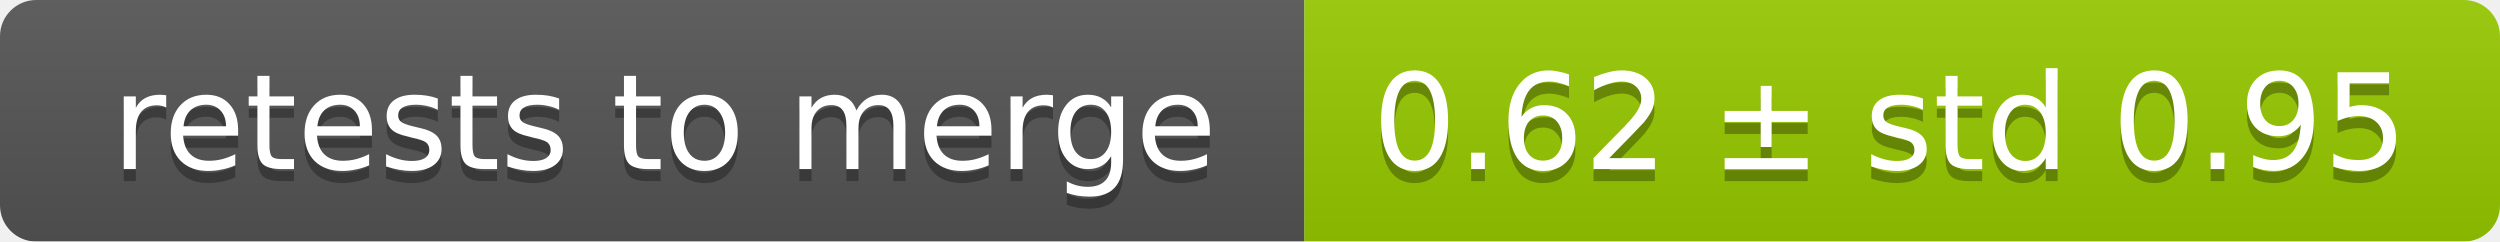
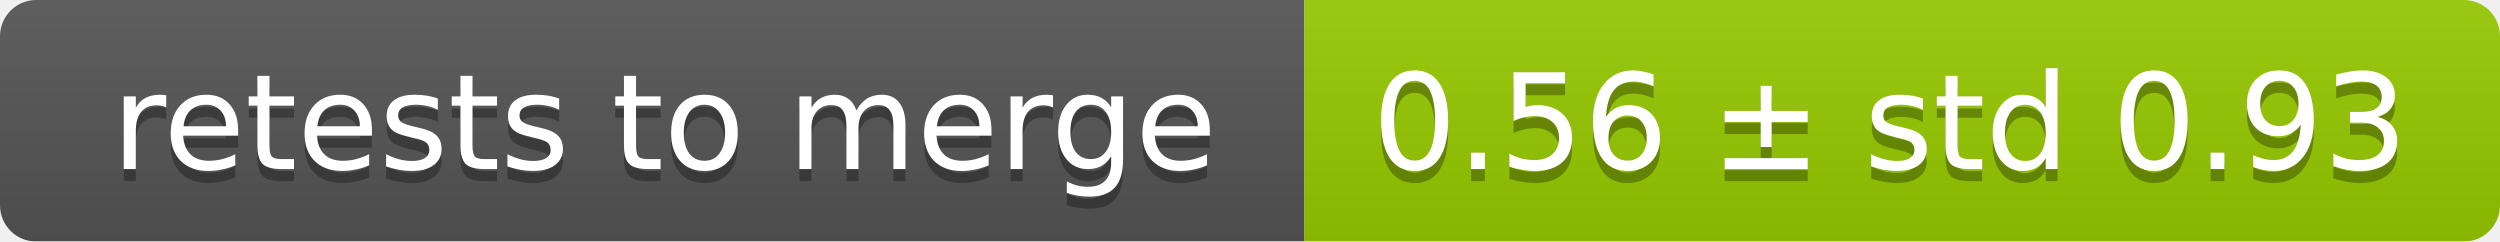
<svg xmlns="http://www.w3.org/2000/svg" width="207" height="20">
  <linearGradient id="smooth" x2="0" y2="100%">
    <stop offset="0" stop-color="#bbb" stop-opacity=".1" />
    <stop offset="1" stop-opacity=".1" />
  </linearGradient>
  <mask id="round">
    <rect width="207" height="20" rx="3" fill="#fff" />
  </mask>
  <g mask="url(#round)">
    <rect width="108" height="20" fill="#555" />
    <rect x="108" width="99" height="20" fill="#97ca00" />
    <rect width="207" height="20" fill="url(#smooth)" />
  </g>
  <g fill="#fff" text-anchor="middle" font-family="DejaVu Sans,Verdana,Geneva,sans-serif" font-size="11">
    <text x="55" y="15" fill="#010101" fill-opacity=".3">retests to merge</text>
    <text x="55" y="14">retests to merge</text>
-     <text x="156.5" y="15" fill="#010101" fill-opacity=".3">0.62 ± std 0.95</text>
-     <text x="156.5" y="14">0.62 ± std 0.95</text>
+     <text x="156.5" y="15" fill="#010101" fill-opacity=".3">0.56 ± std 0.93</text>
+     <text x="156.5" y="14">0.56 ± std 0.93</text>
  </g>
</svg>
